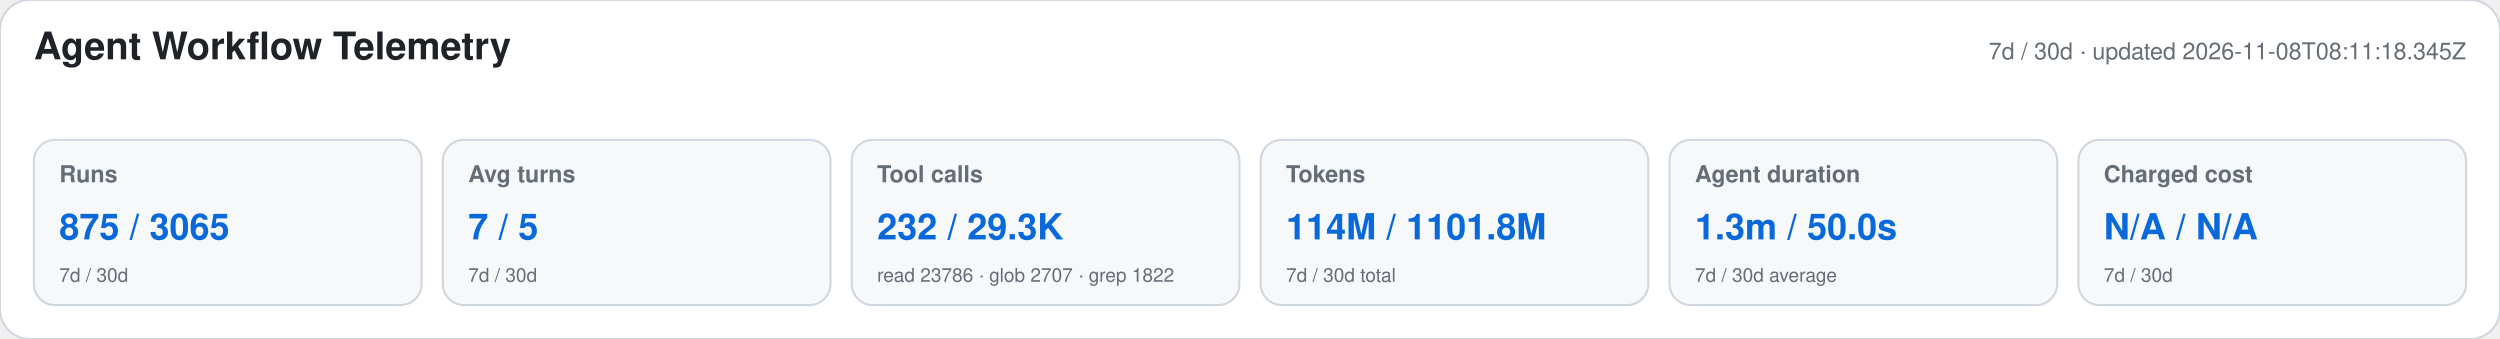
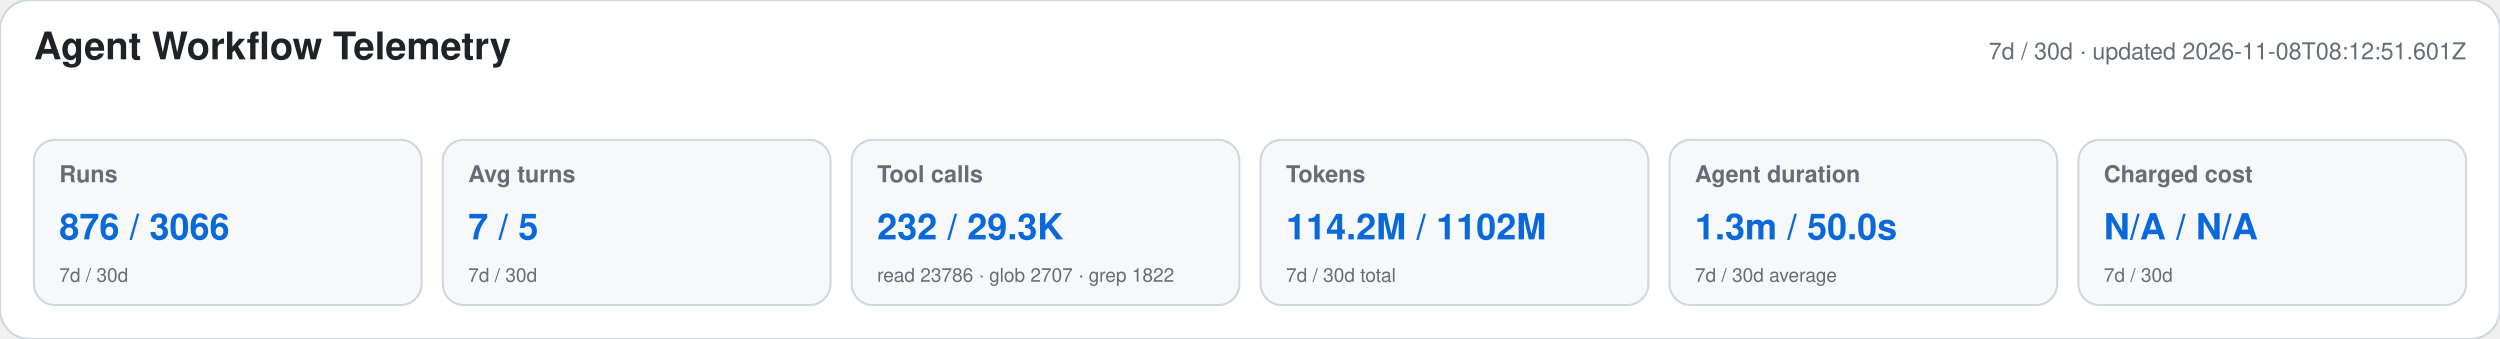
<svg xmlns="http://www.w3.org/2000/svg" width="1180" height="160" viewBox="0 0 1180 160" role="img" aria-labelledby="title desc">
  <style>text{font-family:-apple-system,BlinkMacSystemFont,"Segoe UI",Helvetica,Arial,sans-serif}.heading{font-size:18px;font-weight:650;fill:#1f2328}.meta,.label,.secondary{fill:#656d76}.meta,.label{font-size:11px}.label{font-weight:600}.primary{font-size:17px;font-weight:700;fill:#0969da}.secondary{font-size:9px}</style>
  <rect width="1180" height="160" rx="14" fill="#ffffff" stroke="#d0d7de" />
  <text x="16" y="28" class="heading">Agent Workflow Telemetry</text>
-   <text x="1164" y="28" text-anchor="end" class="meta">7d / 30d · updated 2026-11-08T08:11:18.345Z</text>
+   <text x="1164" y="28" text-anchor="end" class="meta">7d / 30d · updated 2026-11-08T08:12:51.601Z</text>
  <g>
    <rect x="16" y="66" width="183" height="78" rx="10" fill="#f6f8fa" stroke="#d0d7de" />
    <text x="28" y="86" class="label">Runs</text>
-     <text x="28" y="113" class="primary">875 / 3065</text>
+     <text x="28" y="113" class="primary">876 / 3066</text>
    <text x="28" y="133" class="secondary">7d / 30d</text>
  </g>
  <g>
    <rect x="209" y="66" width="183" height="78" rx="10" fill="#f6f8fa" stroke="#d0d7de" />
    <text x="221" y="86" class="label">Avg turns</text>
    <text x="221" y="113" class="primary">7 / 5</text>
    <text x="221" y="133" class="secondary">7d / 30d</text>
  </g>
  <g>
    <rect x="402" y="66" width="183" height="78" rx="10" fill="#f6f8fa" stroke="#d0d7de" />
    <text x="414" y="86" class="label">Tool calls</text>
    <text x="414" y="113" class="primary">232 / 29.3K</text>
    <text x="414" y="133" class="secondary">read 23786 · glob 2707 · grep 1822</text>
  </g>
  <g>
    <rect x="595" y="66" width="183" height="78" rx="10" fill="#f6f8fa" stroke="#d0d7de" />
    <text x="607" y="86" class="label">Tokens</text>
-     <text x="607" y="113" class="primary">114M / 1101.8M</text>
+     <text x="607" y="113" class="primary">114.2M / 1102M</text>
    <text x="607" y="133" class="secondary">7d / 30d total</text>
  </g>
  <g>
    <rect x="788" y="66" width="183" height="78" rx="10" fill="#f6f8fa" stroke="#d0d7de" />
    <text x="800" y="86" class="label">Agent duration</text>
    <text x="800" y="113" class="primary">1.3m / 50.0s</text>
    <text x="800" y="133" class="secondary">7d / 30d average</text>
  </g>
  <g>
    <rect x="981" y="66" width="183" height="78" rx="10" fill="#f6f8fa" stroke="#d0d7de" />
    <text x="993" y="86" class="label">Charged cost</text>
    <text x="993" y="113" class="primary">N/A / N/A</text>
    <text x="993" y="133" class="secondary">7d / 30d</text>
  </g>
</svg>
